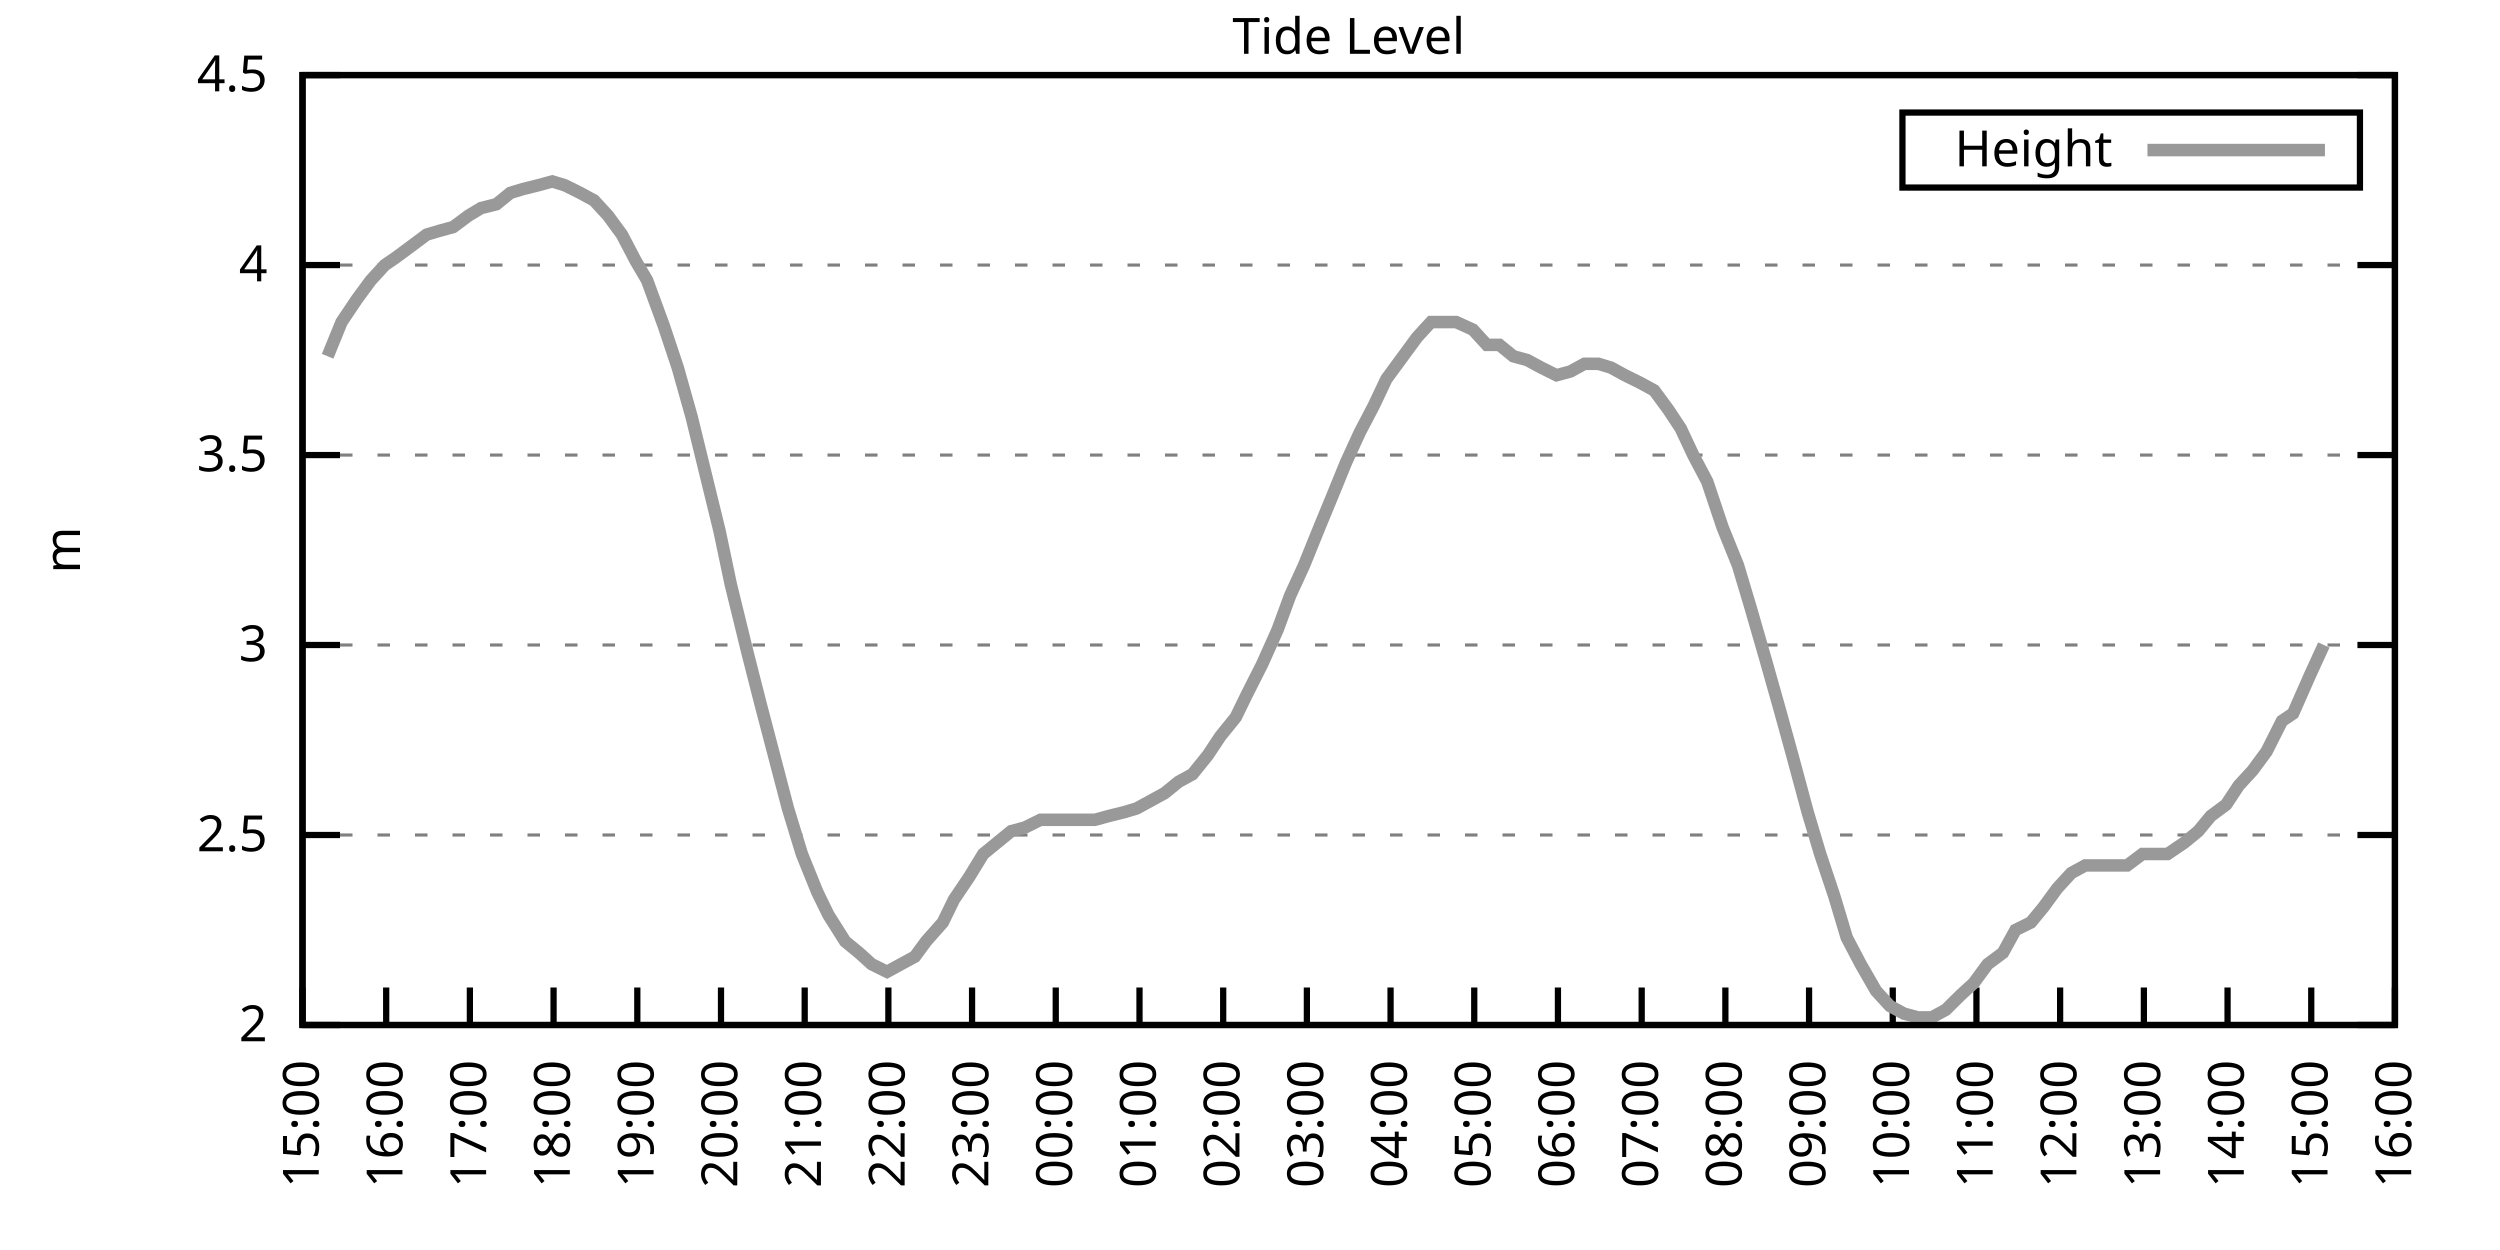
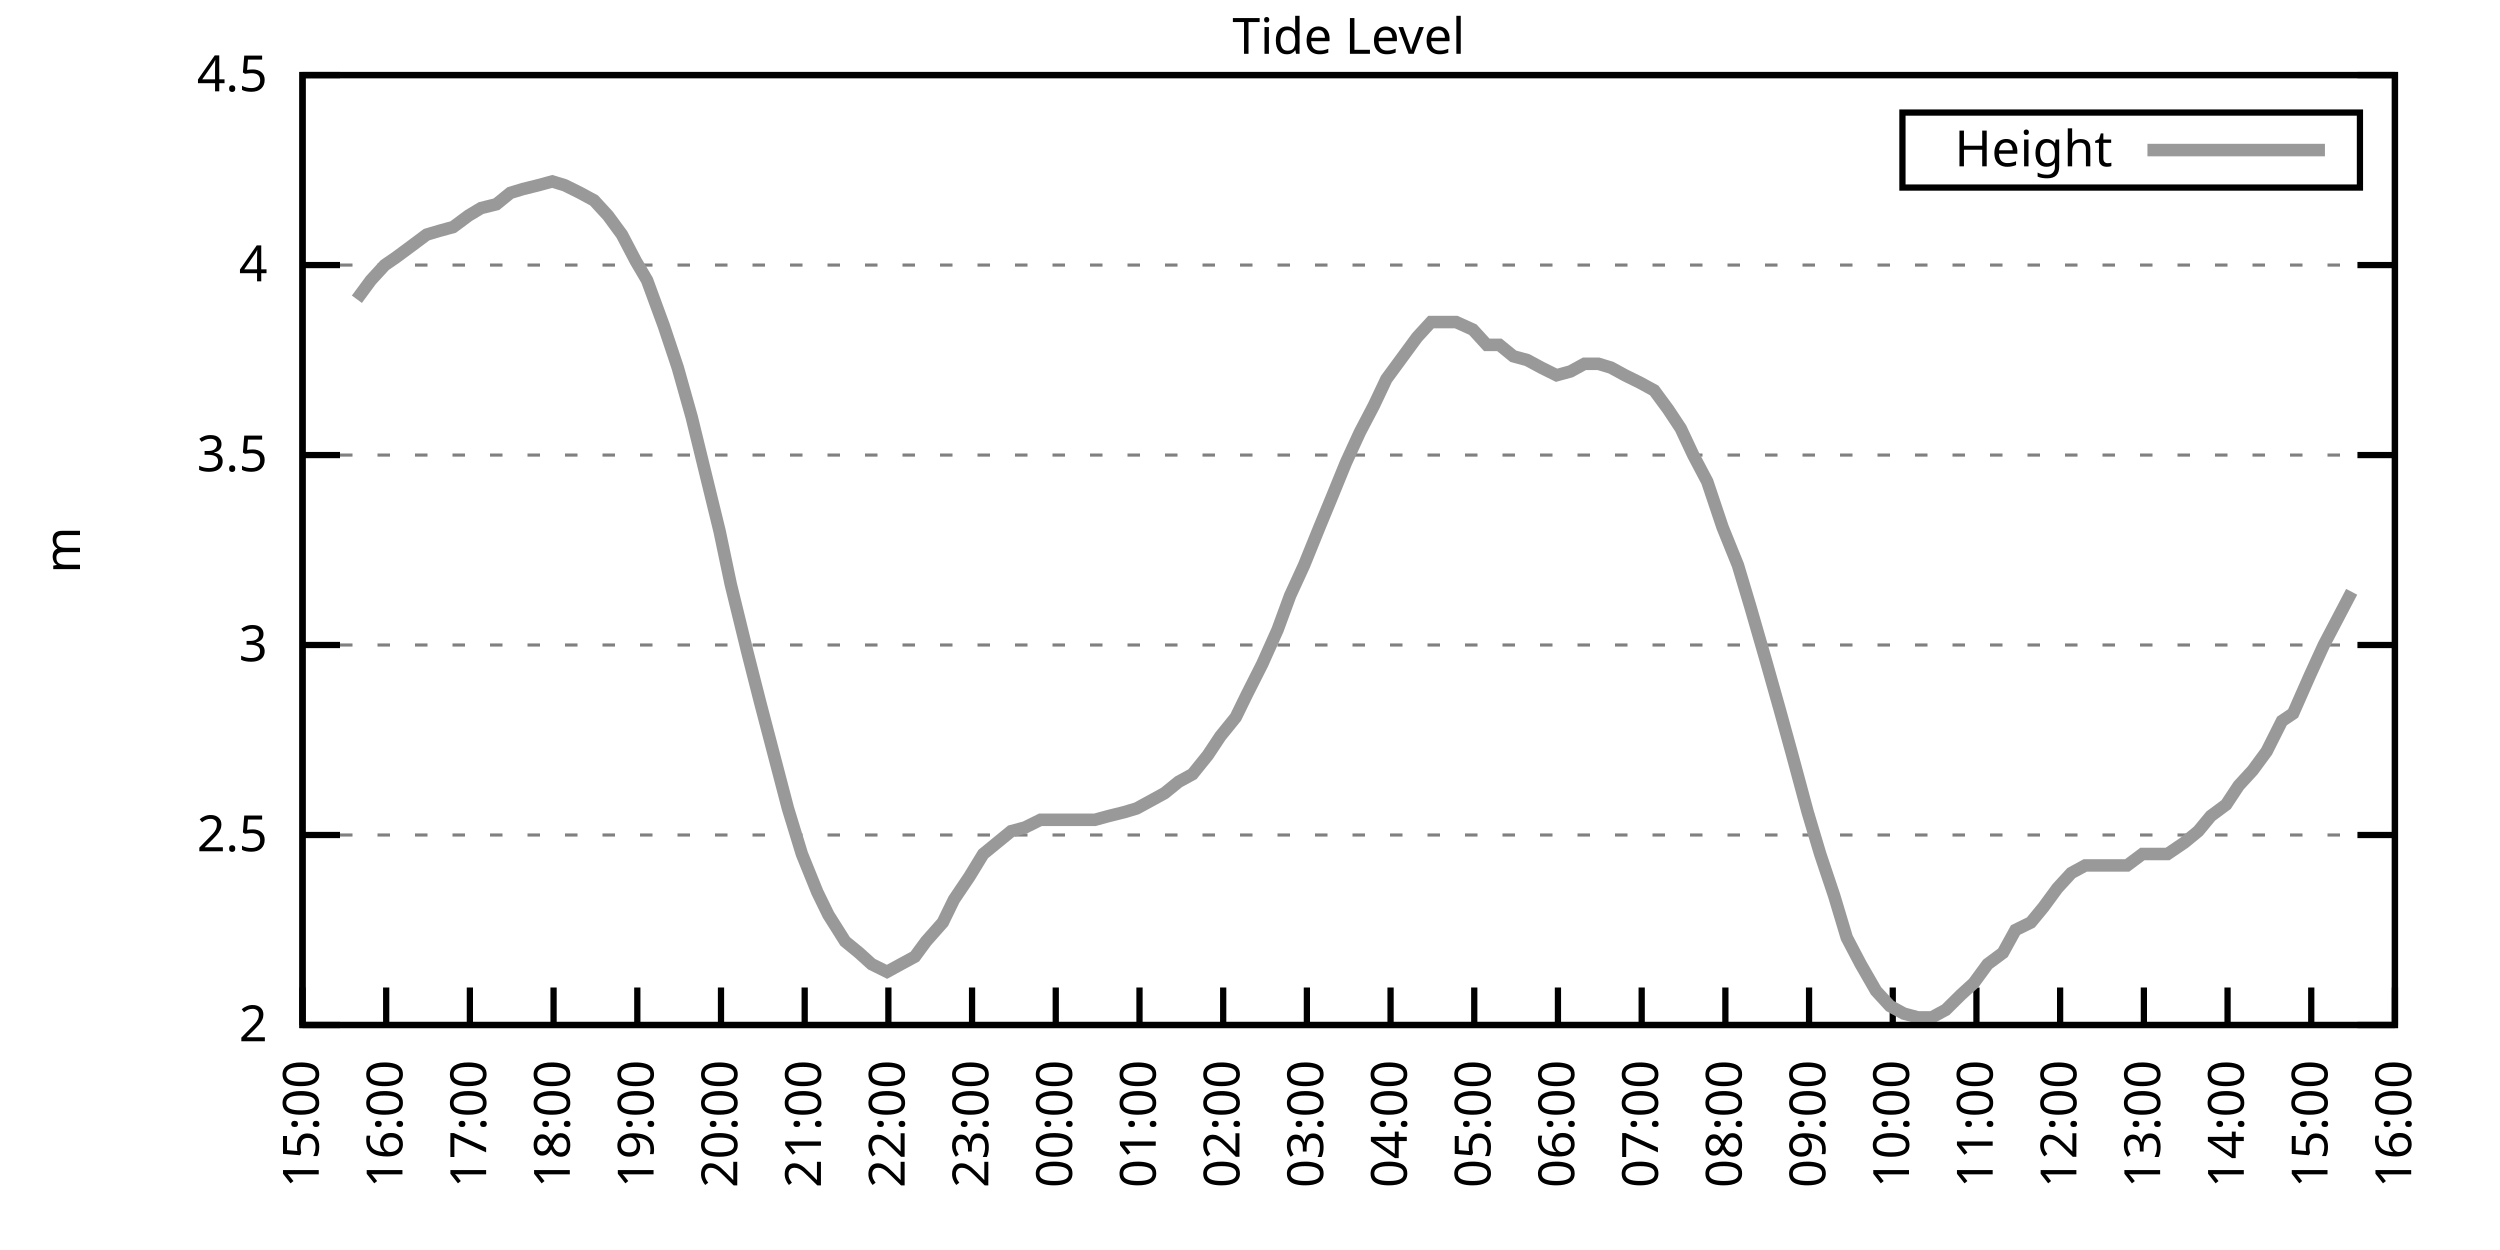
<svg xmlns="http://www.w3.org/2000/svg" xmlns:xlink="http://www.w3.org/1999/xlink" width="400" height="200" viewBox="0 0 400 200">
  <g id="gnuplot_canvas">
    <rect x="0" y="0" width="400" height="200" fill="none" />
    <defs>
      <circle id="gpDot" r="0.5" stroke-width="0.5" stroke="currentColor" />
      <path id="gpPt0" stroke-width="0.333" stroke="currentColor" d="M-1,0 h2 M0,-1 v2" />
      <path id="gpPt1" stroke-width="0.333" stroke="currentColor" d="M-1,-1 L1,1 M1,-1 L-1,1" />
      <path id="gpPt2" stroke-width="0.333" stroke="currentColor" d="M-1,0 L1,0 M0,-1 L0,1 M-1,-1 L1,1 M-1,1 L1,-1" />
      <rect id="gpPt3" stroke-width="0.333" stroke="currentColor" x="-1" y="-1" width="2" height="2" />
      <rect id="gpPt4" stroke-width="0.333" stroke="currentColor" fill="currentColor" x="-1" y="-1" width="2" height="2" />
      <circle id="gpPt5" stroke-width="0.333" stroke="currentColor" cx="0" cy="0" r="1" />
      <use xlink:href="#gpPt5" id="gpPt6" fill="currentColor" stroke="none" />
      <path id="gpPt7" stroke-width="0.333" stroke="currentColor" d="M0,-1.33 L-1.33,0.67 L1.33,0.67 z" />
      <use xlink:href="#gpPt7" id="gpPt8" fill="currentColor" stroke="none" />
      <use xlink:href="#gpPt7" id="gpPt9" stroke="currentColor" transform="rotate(180)" />
      <use xlink:href="#gpPt9" id="gpPt10" fill="currentColor" stroke="none" />
      <use xlink:href="#gpPt3" id="gpPt11" stroke="currentColor" transform="rotate(45)" />
      <use xlink:href="#gpPt11" id="gpPt12" fill="currentColor" stroke="none" />
      <path id="gpPt13" stroke-width="0.333" stroke="currentColor" d="M0,1.330 L1.265,0.411 L0.782,-1.067 L-0.782,-1.076 L-1.265,0.411 z" />
      <use xlink:href="#gpPt13" id="gpPt14" fill="currentColor" stroke="none" />
      <filter id="textbox" filterUnits="objectBoundingBox" x="0" y="0" height="1" width="1">
        <feFlood flood-color="white" flood-opacity="1" result="bgnd" />
        <feComposite in="SourceGraphic" in2="bgnd" operator="atop" />
      </filter>
      <filter id="greybox" filterUnits="objectBoundingBox" x="0" y="0" height="1" width="1">
        <feFlood flood-color="lightgrey" flood-opacity="1" result="grey" />
        <feComposite in="SourceGraphic" in2="grey" operator="atop" />
      </filter>
    </defs>
    <g fill="none" color="white" stroke="currentColor" stroke-width="1.00" stroke-linecap="butt" stroke-linejoin="miter">
</g>
    <g fill="none" color="black" stroke="currentColor" stroke-width="1.00" stroke-linecap="butt" stroke-linejoin="miter">
      <g stroke="none" shape-rendering="crispEdges">
        <polygon fill="rgb(255, 255, 255)" points="48.40,164.00 383.18,164.00 383.18,12.02 48.40,12.02 " />
      </g>
    </g>
    <g fill="none" color="black" stroke="currentColor" stroke-width="1.00" stroke-linecap="butt" stroke-linejoin="miter">
</g>
    <g fill="none" color="black" stroke="black" stroke-width="0.50" stroke-linecap="butt" stroke-linejoin="miter">
</g>
    <g fill="none" color="gray" stroke="currentColor" stroke-width="0.50" stroke-linecap="butt" stroke-linejoin="miter">
      <path stroke="gray" stroke-dasharray="2,4" class="gridline" d="M48.40,164.00 L383.19,164.00  " />
    </g>
    <g fill="none" color="gray" stroke="gray" stroke-width="1.00" stroke-linecap="butt" stroke-linejoin="miter">
</g>
    <g fill="none" color="black" stroke="currentColor" stroke-width="1.00" stroke-linecap="butt" stroke-linejoin="miter">
      <path stroke="black" d="M48.40,164.00 L54.40,164.00 M383.19,164.00 L377.19,164.00  " />
      <g transform="translate(42.80,166.60)" stroke="none" fill="black" font-family="Sans" font-size="8.00" text-anchor="end">
        <text>
          <tspan font-family="Sans"> 2</tspan>
        </text>
      </g>
    </g>
    <g fill="none" color="black" stroke="currentColor" stroke-width="1.00" stroke-linecap="butt" stroke-linejoin="miter">
</g>
    <g fill="none" color="black" stroke="black" stroke-width="0.50" stroke-linecap="butt" stroke-linejoin="miter">
</g>
    <g fill="none" color="gray" stroke="currentColor" stroke-width="0.50" stroke-linecap="butt" stroke-linejoin="miter">
      <path stroke="gray" stroke-dasharray="2,4" class="gridline" d="M48.40,133.60 L383.19,133.60  " />
    </g>
    <g fill="none" color="gray" stroke="gray" stroke-width="1.00" stroke-linecap="butt" stroke-linejoin="miter">
</g>
    <g fill="none" color="black" stroke="currentColor" stroke-width="1.00" stroke-linecap="butt" stroke-linejoin="miter">
      <path stroke="black" d="M48.40,133.60 L54.40,133.60 M383.19,133.60 L377.19,133.60  " />
      <g transform="translate(42.80,136.20)" stroke="none" fill="black" font-family="Sans" font-size="8.00" text-anchor="end">
        <text>
          <tspan font-family="Sans"> 2.5</tspan>
        </text>
      </g>
    </g>
    <g fill="none" color="black" stroke="currentColor" stroke-width="1.00" stroke-linecap="butt" stroke-linejoin="miter">
</g>
    <g fill="none" color="black" stroke="black" stroke-width="0.50" stroke-linecap="butt" stroke-linejoin="miter">
</g>
    <g fill="none" color="gray" stroke="currentColor" stroke-width="0.50" stroke-linecap="butt" stroke-linejoin="miter">
      <path stroke="gray" stroke-dasharray="2,4" class="gridline" d="M48.40,103.20 L383.19,103.20  " />
    </g>
    <g fill="none" color="gray" stroke="gray" stroke-width="1.00" stroke-linecap="butt" stroke-linejoin="miter">
</g>
    <g fill="none" color="black" stroke="currentColor" stroke-width="1.00" stroke-linecap="butt" stroke-linejoin="miter">
      <path stroke="black" d="M48.40,103.20 L54.40,103.20 M383.19,103.20 L377.19,103.20  " />
      <g transform="translate(42.80,105.80)" stroke="none" fill="black" font-family="Sans" font-size="8.00" text-anchor="end">
        <text>
          <tspan font-family="Sans"> 3</tspan>
        </text>
      </g>
    </g>
    <g fill="none" color="black" stroke="currentColor" stroke-width="1.00" stroke-linecap="butt" stroke-linejoin="miter">
</g>
    <g fill="none" color="black" stroke="black" stroke-width="0.50" stroke-linecap="butt" stroke-linejoin="miter">
</g>
    <g fill="none" color="gray" stroke="currentColor" stroke-width="0.50" stroke-linecap="butt" stroke-linejoin="miter">
      <path stroke="gray" stroke-dasharray="2,4" class="gridline" d="M48.40,72.81 L383.19,72.81  " />
    </g>
    <g fill="none" color="gray" stroke="gray" stroke-width="1.00" stroke-linecap="butt" stroke-linejoin="miter">
</g>
    <g fill="none" color="black" stroke="currentColor" stroke-width="1.00" stroke-linecap="butt" stroke-linejoin="miter">
      <path stroke="black" d="M48.40,72.81 L54.40,72.81 M383.19,72.81 L377.19,72.81  " />
      <g transform="translate(42.80,75.41)" stroke="none" fill="black" font-family="Sans" font-size="8.00" text-anchor="end">
        <text>
          <tspan font-family="Sans"> 3.5</tspan>
        </text>
      </g>
    </g>
    <g fill="none" color="black" stroke="currentColor" stroke-width="1.00" stroke-linecap="butt" stroke-linejoin="miter">
</g>
    <g fill="none" color="black" stroke="black" stroke-width="0.50" stroke-linecap="butt" stroke-linejoin="miter">
</g>
    <g fill="none" color="gray" stroke="currentColor" stroke-width="0.50" stroke-linecap="butt" stroke-linejoin="miter">
      <path stroke="gray" stroke-dasharray="2,4" class="gridline" d="M48.40,42.41 L383.19,42.41  " />
    </g>
    <g fill="none" color="gray" stroke="gray" stroke-width="1.00" stroke-linecap="butt" stroke-linejoin="miter">
</g>
    <g fill="none" color="black" stroke="currentColor" stroke-width="1.00" stroke-linecap="butt" stroke-linejoin="miter">
      <path stroke="black" d="M48.40,42.41 L54.40,42.41 M383.19,42.41 L377.19,42.41  " />
      <g transform="translate(42.80,45.01)" stroke="none" fill="black" font-family="Sans" font-size="8.00" text-anchor="end">
        <text>
          <tspan font-family="Sans"> 4</tspan>
        </text>
      </g>
    </g>
    <g fill="none" color="black" stroke="currentColor" stroke-width="1.00" stroke-linecap="butt" stroke-linejoin="miter">
</g>
    <g fill="none" color="black" stroke="black" stroke-width="0.50" stroke-linecap="butt" stroke-linejoin="miter">
</g>
    <g fill="none" color="gray" stroke="currentColor" stroke-width="0.50" stroke-linecap="butt" stroke-linejoin="miter">
      <path stroke="gray" stroke-dasharray="2,4" class="gridline" d="M48.40,12.01 L383.19,12.01  " />
    </g>
    <g fill="none" color="gray" stroke="gray" stroke-width="1.00" stroke-linecap="butt" stroke-linejoin="miter">
</g>
    <g fill="none" color="black" stroke="currentColor" stroke-width="1.00" stroke-linecap="butt" stroke-linejoin="miter">
      <path stroke="black" d="M48.40,12.01 L54.40,12.01 M383.19,12.01 L377.19,12.01  " />
      <g transform="translate(42.80,14.61)" stroke="none" fill="black" font-family="Sans" font-size="8.00" text-anchor="end">
        <text>
          <tspan font-family="Sans"> 4.5</tspan>
        </text>
      </g>
    </g>
    <g fill="none" color="black" stroke="currentColor" stroke-width="1.00" stroke-linecap="butt" stroke-linejoin="miter">
      <path stroke="black" d="M48.40,164.00 L48.40,158.00  " />
      <g transform="translate(51.00,169.60) rotate(270.00)" stroke="none" fill="black" font-family="Sans" font-size="8.00" text-anchor="end">
        <text>
          <tspan font-family="Sans">15:00</tspan>
        </text>
      </g>
    </g>
    <g fill="none" color="black" stroke="currentColor" stroke-width="1.00" stroke-linecap="butt" stroke-linejoin="miter">
      <path stroke="black" d="M61.79,164.00 L61.79,158.00  " />
      <g transform="translate(64.39,169.60) rotate(270.00)" stroke="none" fill="black" font-family="Sans" font-size="8.00" text-anchor="end">
        <text>
          <tspan font-family="Sans">16:00</tspan>
        </text>
      </g>
    </g>
    <g fill="none" color="black" stroke="currentColor" stroke-width="1.00" stroke-linecap="butt" stroke-linejoin="miter">
      <path stroke="black" d="M75.18,164.00 L75.18,158.00  " />
      <g transform="translate(77.78,169.60) rotate(270.00)" stroke="none" fill="black" font-family="Sans" font-size="8.00" text-anchor="end">
        <text>
          <tspan font-family="Sans">17:00</tspan>
        </text>
      </g>
    </g>
    <g fill="none" color="black" stroke="currentColor" stroke-width="1.00" stroke-linecap="butt" stroke-linejoin="miter">
      <path stroke="black" d="M88.57,164.00 L88.57,158.00  " />
      <g transform="translate(91.17,169.60) rotate(270.00)" stroke="none" fill="black" font-family="Sans" font-size="8.00" text-anchor="end">
        <text>
          <tspan font-family="Sans">18:00</tspan>
        </text>
      </g>
    </g>
    <g fill="none" color="black" stroke="currentColor" stroke-width="1.00" stroke-linecap="butt" stroke-linejoin="miter">
      <path stroke="black" d="M101.97,164.00 L101.97,158.00  " />
      <g transform="translate(104.57,169.60) rotate(270.00)" stroke="none" fill="black" font-family="Sans" font-size="8.00" text-anchor="end">
        <text>
          <tspan font-family="Sans">19:00</tspan>
        </text>
      </g>
    </g>
    <g fill="none" color="black" stroke="currentColor" stroke-width="1.00" stroke-linecap="butt" stroke-linejoin="miter">
      <path stroke="black" d="M115.36,164.00 L115.36,158.00  " />
      <g transform="translate(117.96,169.60) rotate(270.00)" stroke="none" fill="black" font-family="Sans" font-size="8.00" text-anchor="end">
        <text>
          <tspan font-family="Sans">20:00</tspan>
        </text>
      </g>
    </g>
    <g fill="none" color="black" stroke="currentColor" stroke-width="1.00" stroke-linecap="butt" stroke-linejoin="miter">
      <path stroke="black" d="M128.75,164.00 L128.75,158.00  " />
      <g transform="translate(131.35,169.60) rotate(270.00)" stroke="none" fill="black" font-family="Sans" font-size="8.00" text-anchor="end">
        <text>
          <tspan font-family="Sans">21:00</tspan>
        </text>
      </g>
    </g>
    <g fill="none" color="black" stroke="currentColor" stroke-width="1.00" stroke-linecap="butt" stroke-linejoin="miter">
      <path stroke="black" d="M142.14,164.00 L142.14,158.00  " />
      <g transform="translate(144.74,169.60) rotate(270.00)" stroke="none" fill="black" font-family="Sans" font-size="8.00" text-anchor="end">
        <text>
          <tspan font-family="Sans">22:00</tspan>
        </text>
      </g>
    </g>
    <g fill="none" color="black" stroke="currentColor" stroke-width="1.00" stroke-linecap="butt" stroke-linejoin="miter">
      <path stroke="black" d="M155.53,164.00 L155.53,158.00  " />
      <g transform="translate(158.13,169.60) rotate(270.00)" stroke="none" fill="black" font-family="Sans" font-size="8.00" text-anchor="end">
        <text>
          <tspan font-family="Sans">23:00</tspan>
        </text>
      </g>
    </g>
    <g fill="none" color="black" stroke="currentColor" stroke-width="1.00" stroke-linecap="butt" stroke-linejoin="miter">
      <path stroke="black" d="M168.92,164.00 L168.92,158.00  " />
      <g transform="translate(171.52,169.60) rotate(270.00)" stroke="none" fill="black" font-family="Sans" font-size="8.00" text-anchor="end">
        <text>
          <tspan font-family="Sans">00:00</tspan>
        </text>
      </g>
    </g>
    <g fill="none" color="black" stroke="currentColor" stroke-width="1.00" stroke-linecap="butt" stroke-linejoin="miter">
      <path stroke="black" d="M182.32,164.00 L182.32,158.00  " />
      <g transform="translate(184.92,169.60) rotate(270.00)" stroke="none" fill="black" font-family="Sans" font-size="8.00" text-anchor="end">
        <text>
          <tspan font-family="Sans">01:00</tspan>
        </text>
      </g>
    </g>
    <g fill="none" color="black" stroke="currentColor" stroke-width="1.00" stroke-linecap="butt" stroke-linejoin="miter">
      <path stroke="black" d="M195.71,164.00 L195.71,158.00  " />
      <g transform="translate(198.31,169.60) rotate(270.00)" stroke="none" fill="black" font-family="Sans" font-size="8.00" text-anchor="end">
        <text>
          <tspan font-family="Sans">02:00</tspan>
        </text>
      </g>
    </g>
    <g fill="none" color="black" stroke="currentColor" stroke-width="1.00" stroke-linecap="butt" stroke-linejoin="miter">
      <path stroke="black" d="M209.10,164.00 L209.10,158.00  " />
      <g transform="translate(211.70,169.60) rotate(270.00)" stroke="none" fill="black" font-family="Sans" font-size="8.00" text-anchor="end">
        <text>
          <tspan font-family="Sans">03:00</tspan>
        </text>
      </g>
    </g>
    <g fill="none" color="black" stroke="currentColor" stroke-width="1.00" stroke-linecap="butt" stroke-linejoin="miter">
      <path stroke="black" d="M222.49,164.00 L222.49,158.00  " />
      <g transform="translate(225.09,169.60) rotate(270.00)" stroke="none" fill="black" font-family="Sans" font-size="8.00" text-anchor="end">
        <text>
          <tspan font-family="Sans">04:00</tspan>
        </text>
      </g>
    </g>
    <g fill="none" color="black" stroke="currentColor" stroke-width="1.00" stroke-linecap="butt" stroke-linejoin="miter">
      <path stroke="black" d="M235.88,164.00 L235.88,158.00  " />
      <g transform="translate(238.48,169.60) rotate(270.00)" stroke="none" fill="black" font-family="Sans" font-size="8.00" text-anchor="end">
        <text>
          <tspan font-family="Sans">05:00</tspan>
        </text>
      </g>
    </g>
    <g fill="none" color="black" stroke="currentColor" stroke-width="1.00" stroke-linecap="butt" stroke-linejoin="miter">
      <path stroke="black" d="M249.27,164.00 L249.27,158.00  " />
      <g transform="translate(251.87,169.60) rotate(270.00)" stroke="none" fill="black" font-family="Sans" font-size="8.00" text-anchor="end">
        <text>
          <tspan font-family="Sans">06:00</tspan>
        </text>
      </g>
    </g>
    <g fill="none" color="black" stroke="currentColor" stroke-width="1.00" stroke-linecap="butt" stroke-linejoin="miter">
      <path stroke="black" d="M262.67,164.00 L262.67,158.00  " />
      <g transform="translate(265.27,169.60) rotate(270.00)" stroke="none" fill="black" font-family="Sans" font-size="8.00" text-anchor="end">
        <text>
          <tspan font-family="Sans">07:00</tspan>
        </text>
      </g>
    </g>
    <g fill="none" color="black" stroke="currentColor" stroke-width="1.00" stroke-linecap="butt" stroke-linejoin="miter">
      <path stroke="black" d="M276.06,164.00 L276.06,158.00  " />
      <g transform="translate(278.66,169.60) rotate(270.00)" stroke="none" fill="black" font-family="Sans" font-size="8.00" text-anchor="end">
        <text>
          <tspan font-family="Sans">08:00</tspan>
        </text>
      </g>
    </g>
    <g fill="none" color="black" stroke="currentColor" stroke-width="1.00" stroke-linecap="butt" stroke-linejoin="miter">
      <path stroke="black" d="M289.45,164.00 L289.45,158.00  " />
      <g transform="translate(292.05,169.60) rotate(270.00)" stroke="none" fill="black" font-family="Sans" font-size="8.00" text-anchor="end">
        <text>
          <tspan font-family="Sans">09:00</tspan>
        </text>
      </g>
    </g>
    <g fill="none" color="black" stroke="currentColor" stroke-width="1.00" stroke-linecap="butt" stroke-linejoin="miter">
      <path stroke="black" d="M302.84,164.00 L302.84,158.00  " />
      <g transform="translate(305.44,169.60) rotate(270.00)" stroke="none" fill="black" font-family="Sans" font-size="8.00" text-anchor="end">
        <text>
          <tspan font-family="Sans">10:00</tspan>
        </text>
      </g>
    </g>
    <g fill="none" color="black" stroke="currentColor" stroke-width="1.00" stroke-linecap="butt" stroke-linejoin="miter">
      <path stroke="black" d="M316.23,164.00 L316.23,158.00  " />
      <g transform="translate(318.83,169.60) rotate(270.00)" stroke="none" fill="black" font-family="Sans" font-size="8.00" text-anchor="end">
        <text>
          <tspan font-family="Sans">11:00</tspan>
        </text>
      </g>
    </g>
    <g fill="none" color="black" stroke="currentColor" stroke-width="1.00" stroke-linecap="butt" stroke-linejoin="miter">
      <path stroke="black" d="M329.62,164.00 L329.62,158.00  " />
      <g transform="translate(332.22,169.60) rotate(270.00)" stroke="none" fill="black" font-family="Sans" font-size="8.00" text-anchor="end">
        <text>
          <tspan font-family="Sans">12:00</tspan>
        </text>
      </g>
    </g>
    <g fill="none" color="black" stroke="currentColor" stroke-width="1.00" stroke-linecap="butt" stroke-linejoin="miter">
      <path stroke="black" d="M343.02,164.00 L343.02,158.00  " />
      <g transform="translate(345.62,169.60) rotate(270.00)" stroke="none" fill="black" font-family="Sans" font-size="8.00" text-anchor="end">
        <text>
          <tspan font-family="Sans">13:00</tspan>
        </text>
      </g>
    </g>
    <g fill="none" color="black" stroke="currentColor" stroke-width="1.00" stroke-linecap="butt" stroke-linejoin="miter">
      <path stroke="black" d="M356.41,164.00 L356.41,158.00  " />
      <g transform="translate(359.01,169.60) rotate(270.00)" stroke="none" fill="black" font-family="Sans" font-size="8.00" text-anchor="end">
        <text>
          <tspan font-family="Sans">14:00</tspan>
        </text>
      </g>
    </g>
    <g fill="none" color="black" stroke="currentColor" stroke-width="1.00" stroke-linecap="butt" stroke-linejoin="miter">
      <path stroke="black" d="M369.80,164.00 L369.80,158.00  " />
      <g transform="translate(372.40,169.60) rotate(270.00)" stroke="none" fill="black" font-family="Sans" font-size="8.00" text-anchor="end">
        <text>
          <tspan font-family="Sans">15:00</tspan>
        </text>
      </g>
    </g>
    <g fill="none" color="black" stroke="currentColor" stroke-width="1.00" stroke-linecap="butt" stroke-linejoin="miter">
      <path stroke="black" d="M383.19,164.00 L383.19,158.00  " />
      <g transform="translate(385.79,169.60) rotate(270.00)" stroke="none" fill="black" font-family="Sans" font-size="8.00" text-anchor="end">
        <text>
          <tspan font-family="Sans">16:00</tspan>
        </text>
      </g>
    </g>
    <g fill="none" color="black" stroke="currentColor" stroke-width="1.00" stroke-linecap="butt" stroke-linejoin="miter">
</g>
    <g fill="none" color="black" stroke="currentColor" stroke-width="1.00" stroke-linecap="butt" stroke-linejoin="miter">
      <path stroke="black" d="M48.40,12.01 L48.40,164.00 L383.19,164.00 L383.19,12.01 L48.40,12.01 Z  " />
    </g>
    <g fill="none" color="black" stroke="currentColor" stroke-width="1.00" stroke-linecap="butt" stroke-linejoin="miter">
</g>
    <g fill="none" color="black" stroke="currentColor" stroke-width="1.00" stroke-linecap="butt" stroke-linejoin="miter">
      <path stroke="black" d="M304.39,30.01 L304.39,18.01 L377.59,18.01 L377.59,30.01 L304.39,30.01 Z  " />
    </g>
    <g id="Tide_level_plot_1">
      <g fill="none" color="white" stroke="black" stroke-width="2.00" stroke-linecap="butt" stroke-linejoin="miter">
</g>
      <g fill="none" color="black" stroke="currentColor" stroke-width="2.00" stroke-linecap="butt" stroke-linejoin="miter">
        <g transform="translate(337.99,26.61)" stroke="none" fill="black" font-family="Sans" font-size="8.00" text-anchor="end">
          <text>
            <tspan font-family="Sans">Height</tspan>
          </text>
        </g>
      </g>
      <g fill="none" color="black" stroke="currentColor" stroke-width="2.00" stroke-linecap="butt" stroke-linejoin="miter">
-         <path stroke="rgb(153, 153, 153)" d="M343.59,24.01 L371.99,24.01 M52.42,57.00 L54.65,51.53 L57.10,47.88 L59.34,44.84 L61.57,42.41 L63.35,41.19   L65.81,39.37 L68.26,37.54 L70.27,36.94 L72.50,36.33 L74.96,34.50 L76.97,33.29 L79.42,32.68 L81.66,30.86   L83.66,30.25 L86.12,29.64 L88.35,29.03 L90.36,29.64 L92.82,30.86 L95.05,32.07 L97.28,34.50 L99.51,37.54   L101.74,41.80 L103.53,44.84 L106.21,52.14 L108.44,58.82 L110.67,66.73 L112.90,75.85 L115.13,84.97 L116.92,93.48   L119.60,104.42 L121.61,112.32 L123.84,120.83 L126.07,129.35 L128.30,136.64 L130.76,142.72 L132.54,146.37 L135.22,150.62   L137.45,152.45 L139.46,154.27 L141.92,155.49 L144.15,154.27 L146.38,153.06 L148.17,150.62 L150.85,147.59 L152.63,143.94   L155.09,140.29 L157.32,136.64 L161.78,132.99 L164.01,132.39 L166.47,131.17 L168.48,131.17 L170.71,131.17 L172.94,131.17   L175.17,131.17 L177.41,130.56 L179.86,129.95 L181.87,129.35 L184.10,128.13 L186.33,126.91 L188.57,125.09 L190.80,123.87   L193.25,120.83 L195.26,117.80 L197.72,114.76 L199.50,111.11 L201.96,106.24 L204.41,100.77 L206.42,95.30 L208.65,90.44   L211.11,84.36 L213.12,79.49 L215.35,74.02 L217.58,69.16 L219.81,64.90 L221.82,60.65 L224.50,57.00 L226.73,53.96   L228.96,51.53 L230.97,51.53 L232.98,51.53 L235.66,52.74 L237.89,55.18 L239.90,55.18 L242.13,57.00 L244.36,57.61   L246.60,58.82 L249.05,60.04 L251.28,59.43 L253.51,58.21 L255.75,58.21 L257.76,58.82 L259.99,60.04 L262.44,61.25   L264.67,62.47 L266.91,65.51 L268.92,68.55 L270.92,72.81 L273.16,77.06 L275.61,84.36 L278.07,90.44 L280.07,97.12   L282.53,105.64 L284.76,113.54 L286.77,120.83 L289.23,129.95 L291.23,136.64 L293.47,143.33 L295.48,150.02 L297.71,154.27   L300.16,158.53 L302.39,160.96 L304.63,162.18 L306.86,162.78 L309.09,162.78 L311.32,161.57 L313.78,159.14 L315.79,157.31   L318.02,154.27 L320.47,152.45 L322.48,148.80 L324.94,147.59 L326.95,145.15 L329.18,142.11 L331.41,139.68 L333.64,138.47   L336.10,138.47 L338.10,138.47 L340.34,138.47 L342.79,136.64 L344.80,136.64 L346.81,136.64 L349.49,134.82 L351.72,132.99   L353.73,130.56 L356.18,128.74 L358.19,125.70 L360.42,123.27 L362.66,120.23 L365.11,115.36 L366.90,114.15 L369.58,108.07   L371.81,103.20  " />
+         <path stroke="rgb(153, 153, 153)" d="M343.59,24.01 L371.99,24.01 M57.10,47.88 L59.34,44.84 L61.57,42.41 L63.35,41.19 L65.81,39.37 L68.26,37.54   L70.27,36.94 L72.50,36.33 L74.96,34.50 L76.97,33.29 L79.42,32.68 L81.66,30.86 L83.66,30.25 L86.12,29.64   L88.35,29.03 L90.36,29.64 L92.82,30.86 L95.05,32.07 L97.28,34.50 L99.51,37.54 L101.74,41.80 L103.53,44.84   L106.21,52.14 L108.44,58.82 L110.67,66.73 L112.90,75.85 L115.13,84.97 L116.92,93.48 L119.60,104.42 L121.61,112.32   L123.84,120.83 L126.07,129.35 L128.30,136.64 L130.76,142.72 L132.54,146.37 L135.22,150.62 L137.45,152.45 L139.46,154.27   L141.92,155.49 L144.15,154.27 L146.38,153.06 L148.17,150.62 L150.85,147.59 L152.63,143.94 L155.09,140.29 L157.32,136.64   L161.78,132.99 L164.01,132.39 L166.47,131.17 L168.48,131.17 L170.71,131.17 L172.94,131.17 L175.17,131.17 L177.41,130.56   L179.86,129.95 L181.87,129.35 L184.10,128.13 L186.33,126.91 L188.57,125.09 L190.80,123.87 L193.25,120.83 L195.26,117.80   L197.72,114.76 L199.50,111.11 L201.96,106.24 L204.41,100.77 L206.42,95.30 L208.65,90.44 L211.11,84.36 L213.12,79.49   L215.35,74.02 L217.58,69.16 L219.81,64.90 L221.82,60.65 L224.50,57.00 L226.73,53.96 L228.96,51.53 L230.97,51.53   L232.98,51.53 L235.66,52.74 L237.89,55.18 L239.90,55.18 L242.13,57.00 L244.36,57.61 L246.60,58.82 L249.05,60.04   L251.28,59.43 L253.51,58.21 L255.75,58.21 L257.76,58.82 L259.99,60.04 L262.44,61.25 L264.67,62.47 L266.91,65.51   L268.92,68.55 L270.92,72.81 L273.16,77.06 L275.61,84.36 L278.07,90.44 L280.07,97.12 L282.53,105.64 L284.76,113.54   L286.77,120.83 L289.23,129.95 L291.23,136.64 L293.47,143.33 L295.48,150.02 L297.71,154.27 L300.16,158.53 L302.39,160.96   L304.63,162.18 L306.86,162.78 L309.09,162.78 L311.32,161.57 L313.78,159.14 L315.79,157.31 L318.02,154.27 L320.47,152.45   L322.48,148.80 L324.94,147.59 L326.95,145.15 L329.18,142.11 L331.41,139.68 L333.64,138.47 L336.10,138.47 L338.10,138.47   L340.34,138.47 L342.79,136.64 L344.80,136.64 L346.81,136.64 L349.49,134.82 L351.72,132.99 L353.73,130.56 L356.18,128.74   L358.19,125.70 L360.42,123.27 L362.66,120.23 L365.11,115.36 L366.90,114.15 L369.58,108.07 L371.81,103.20 L374.04,98.95   L376.27,94.69  " />
      </g>
    </g>
    <g fill="none" color="black" stroke="currentColor" stroke-width="2.00" stroke-linecap="butt" stroke-linejoin="miter">
</g>
    <g fill="none" color="black" stroke="black" stroke-width="1.00" stroke-linecap="butt" stroke-linejoin="miter">
</g>
    <g fill="none" color="black" stroke="currentColor" stroke-width="1.00" stroke-linecap="butt" stroke-linejoin="miter">
      <path stroke="black" d="M48.40,12.01 L48.40,164.00 L383.19,164.00 L383.19,12.01 L48.40,12.01 Z  " />
      <g transform="translate(12.80,88.01) rotate(270.00)" stroke="none" fill="black" font-family="Sans" font-size="8.00" text-anchor="middle">
        <text>
          <tspan font-family="Sans">m</tspan>
        </text>
      </g>
    </g>
    <g fill="none" color="black" stroke="currentColor" stroke-width="1.00" stroke-linecap="butt" stroke-linejoin="miter">
</g>
    <g fill="none" color="black" stroke="currentColor" stroke-width="1.00" stroke-linecap="butt" stroke-linejoin="miter">
      <g transform="translate(215.79,8.61)" stroke="none" fill="black" font-family="Sans" font-size="8.00" text-anchor="middle">
        <text>
          <tspan font-family="Sans">Tide Level</tspan>
        </text>
      </g>
    </g>
    <g fill="none" color="black" stroke="currentColor" stroke-width="1.00" stroke-linecap="butt" stroke-linejoin="miter">
</g>
  </g>
</svg>
